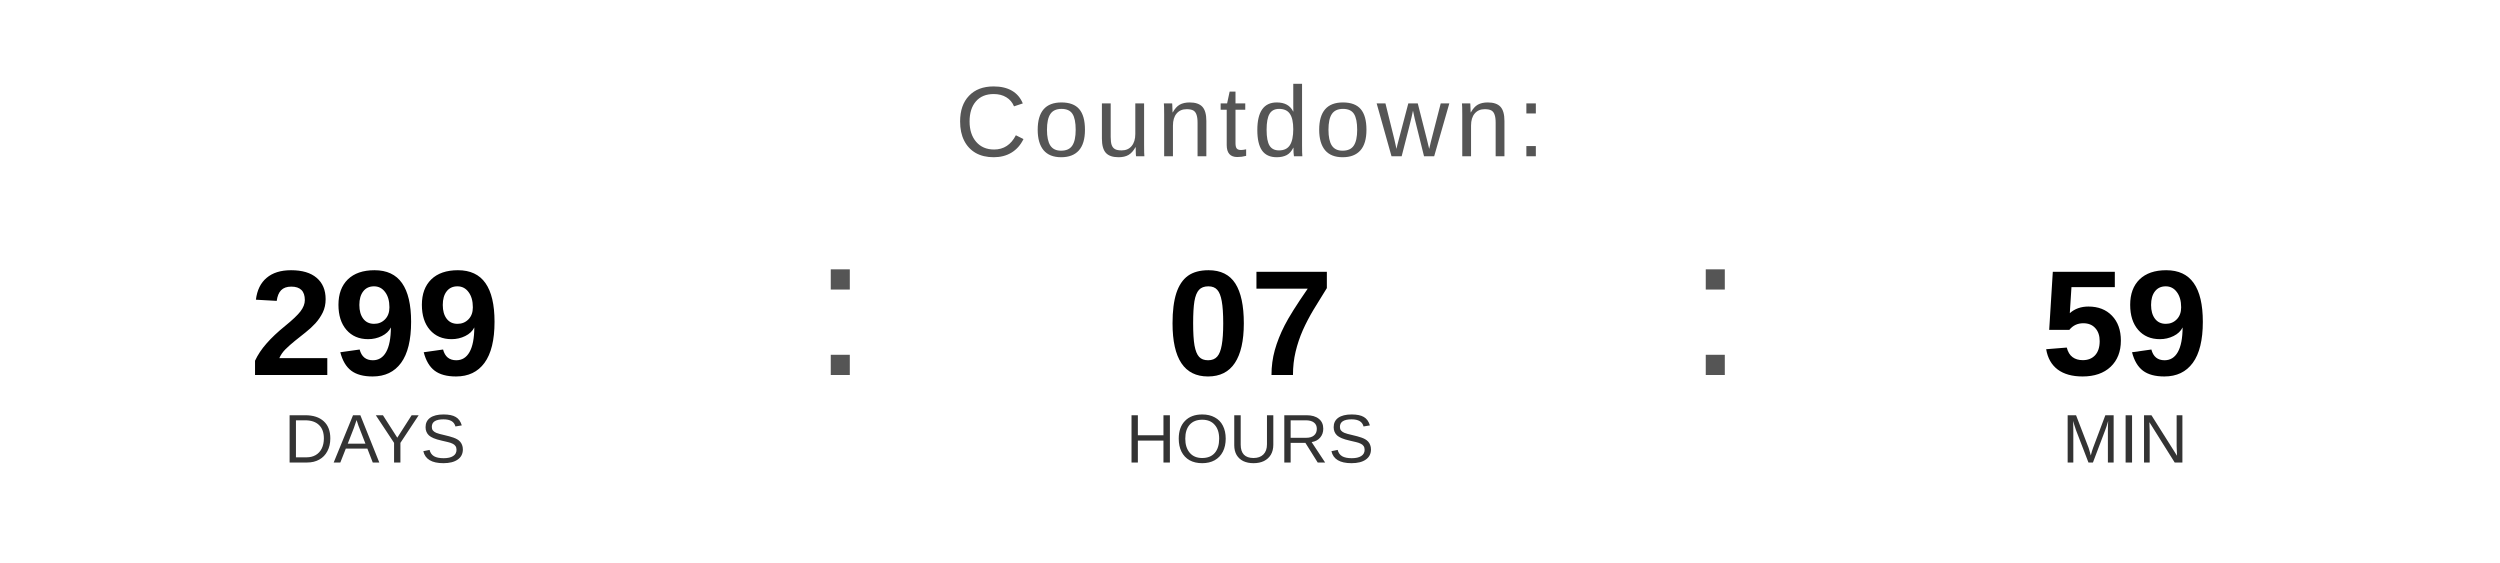
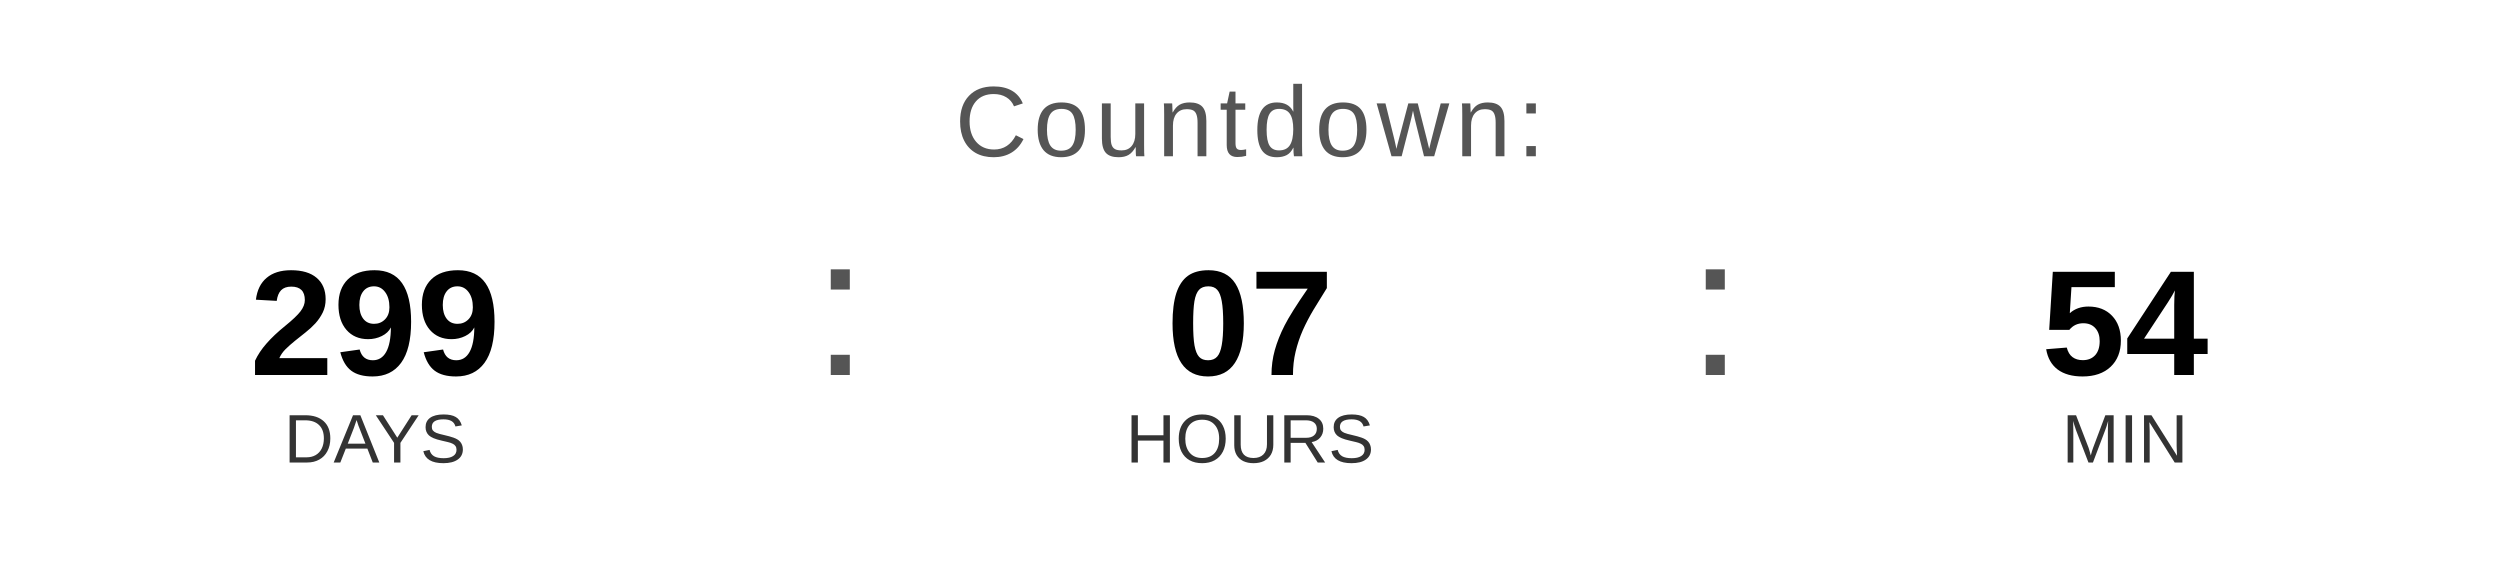
<svg xmlns="http://www.w3.org/2000/svg" width="400" height="90" viewBox="0 0 400 90">
  <text x="200" y="25" font-family="Arial, Helvetica, sans-serif" font-size="16" fill="#555555" text-anchor="middle" letter-spacing="1">
    Countdown:
  </text>
  <text x="60" y="60" font-family="Arial, Helvetica, sans-serif" font-size="24" font-weight="bold" fill="#000000" text-anchor="middle">299</text>
  <text x="60" y="74" font-family="Arial, Helvetica, sans-serif" font-size="11" fill="#333333" text-anchor="middle">DAYS</text>
  <text x="130" y="60" font-family="Arial, sans-serif" font-size="32" fill="#555555">:</text>
  <text x="200" y="60" font-family="Arial, Helvetica, sans-serif" font-size="24" font-weight="bold" fill="#000000" text-anchor="middle">07</text>
  <text x="200" y="74" font-family="Arial, Helvetica, sans-serif" font-size="11" fill="#333333" text-anchor="middle">HOURS</text>
  <text x="270" y="60" font-family="Arial, sans-serif" font-size="32" fill="#555555">:</text>
-   <text x="340" y="60" font-family="Arial, Helvetica, sans-serif" font-size="24" font-weight="bold" fill="#000000" text-anchor="middle">59</text>
+   <text x="340" y="60" font-family="Arial, Helvetica, sans-serif" font-size="24" font-weight="bold" fill="#000000" text-anchor="middle">54</text>
  <text x="340" y="74" font-family="Arial, Helvetica, sans-serif" font-size="11" fill="#333333" text-anchor="middle">MIN</text>
</svg>
